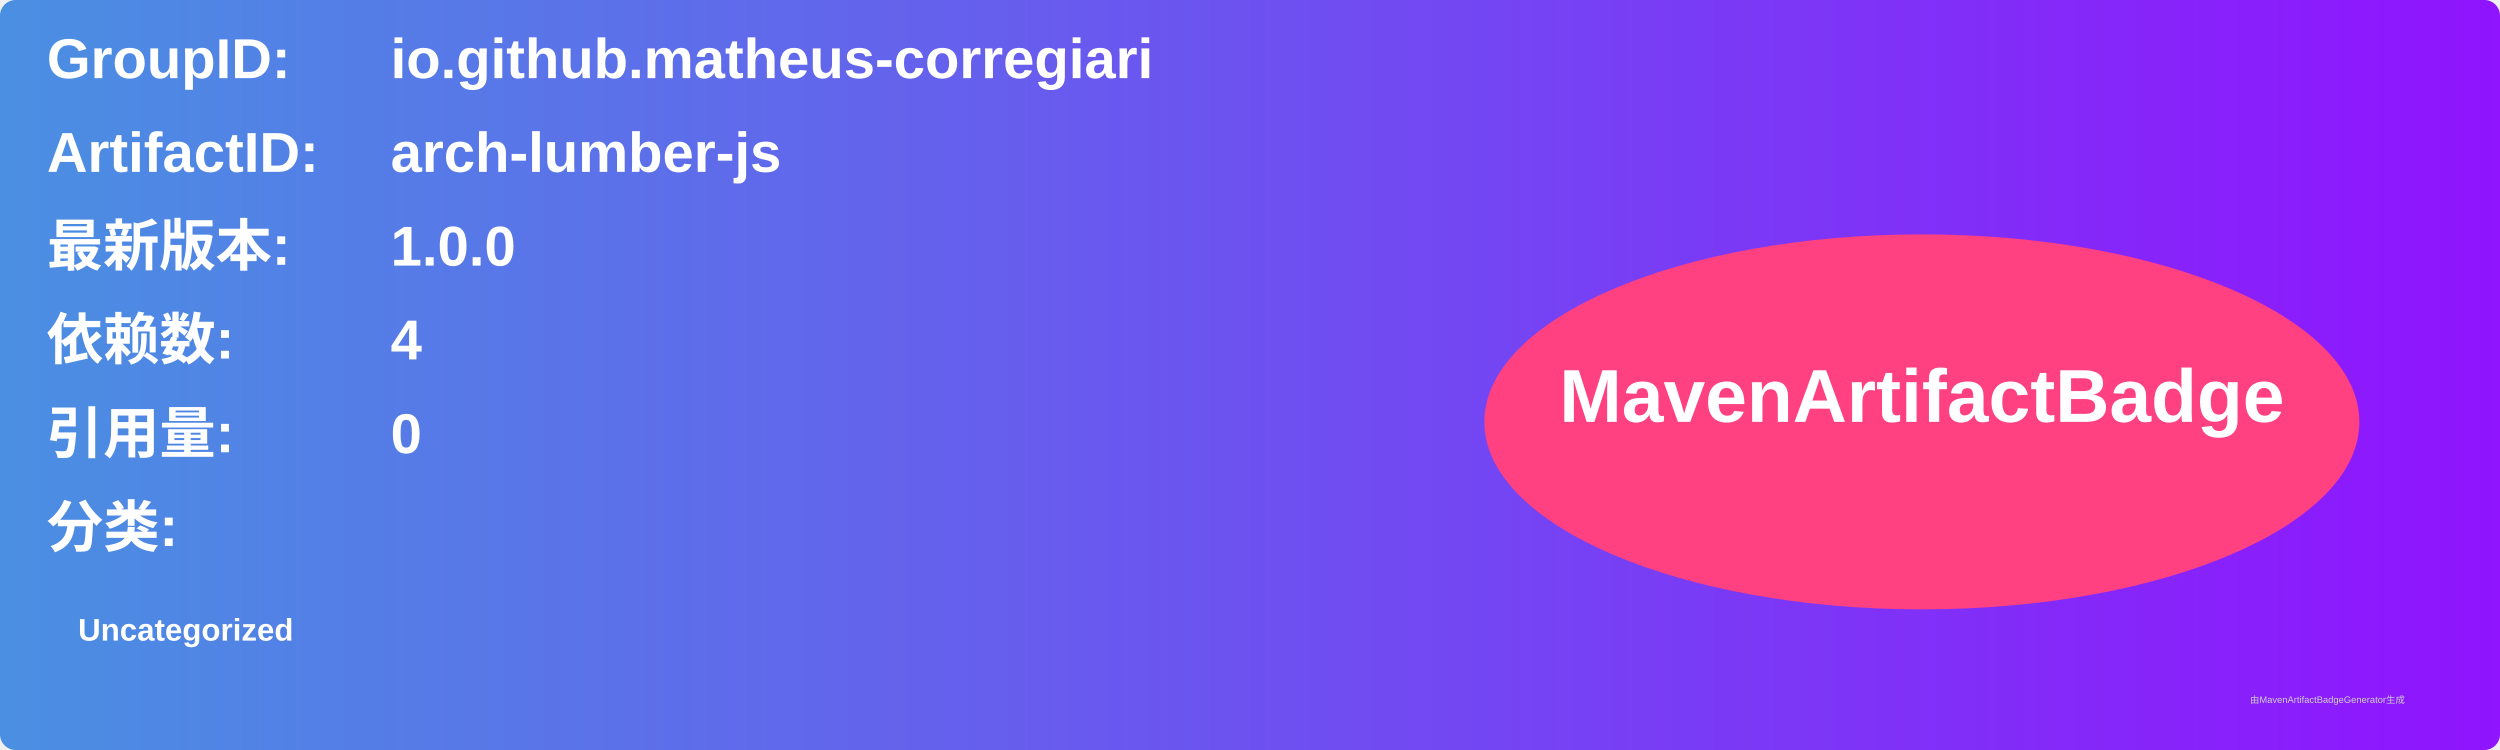
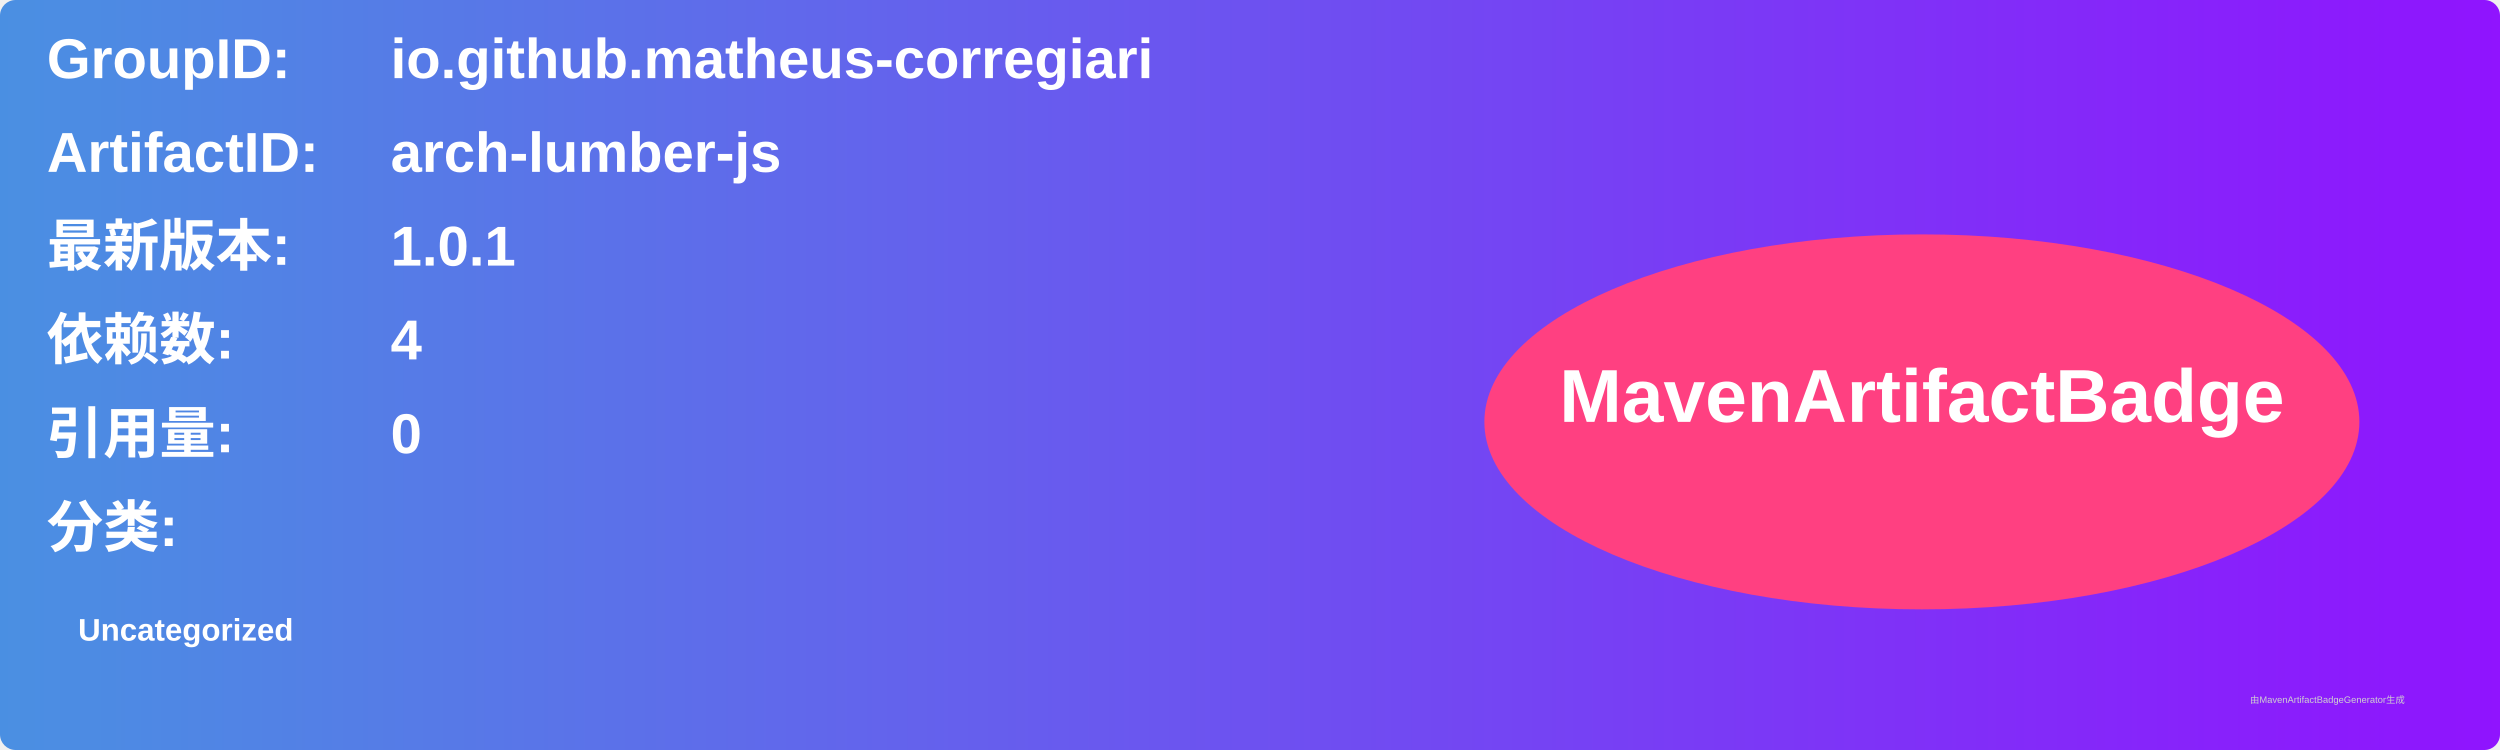
<svg xmlns="http://www.w3.org/2000/svg" width="800" height="240" viewBox="0 0 800 240">
  <linearGradient id="grad" x1="0%" y1="0%" x2="100%" y2="0%">
    <stop offset="0%" stop-color="#4a90e2" />
    <stop offset="100%" stop-color="#9013fe" />
  </linearGradient>
  <rect width="100%" height="100%" rx="5" ry="5" fill="url(#grad)" />
  <g transform="translate(15, 15)">
    <text x="0" y="10" font-family="Arial" font-size="18" fill="white" font-weight="bold" width="260">GroupID:</text>
    <text x="110" y="10" font-family="Arial" font-size="18" fill="white" font-weight="bold" width="460">io.github.matheus-corregiari</text>
    <text x="0" y="40" font-family="Arial" font-size="18" fill="white" font-weight="bold" width="260">ArtifactID:</text>
    <text x="110" y="40" font-family="Arial" font-size="18" fill="white" font-weight="bold" width="460">arch-lumber-js</text>
    <text x="0" y="70" font-family="Arial" font-size="18" fill="white" font-weight="bold">最新版本:</text>
    <text x="110" y="70" font-family="Arial" font-size="18" fill="white" font-weight="bold">
-       <tspan font-weight="bold">1.0.0</tspan>
+       <tspan font-weight="bold">1.0.1</tspan>
    </text>
    <text x="0" y="100" font-family="Arial" font-size="18" fill="white" font-weight="bold">依赖数: </text>
    <text x="110" y="100" font-family="Arial" font-size="18" fill="white">
      <tspan font-weight="bold">4</tspan>
    </text>
    <text x="0" y="130" font-family="Arial" font-size="18" fill="white" font-weight="bold">引用量: </text>
    <text x="110" y="130" font-family="Arial" font-size="18" fill="white">
      <tspan font-weight="bold">0</tspan>
    </text>
    <text x="0" y="160" font-family="Arial" font-size="18" fill="white" font-weight="bold">分类:</text>
    <text x="10" y="190" font-family="Arial" font-size="10" fill="white">
      <tspan font-weight="bold">Uncategorized</tspan>
    </text>
    <ellipse cx="600" cy="120" rx="140" ry="60" fill="#ff4081" />
    <text x="600" y="120" text-anchor="middle" font-family="Arial" font-size="24" fill="white" font-weight="bold">MavenArtifactBadge</text>
  </g>
  <text x="720" y="225" font-family="Arial" font-size="3" fill="#d0d0d0">由MavenArtifactBadgeGenerator生成</text>
</svg>
